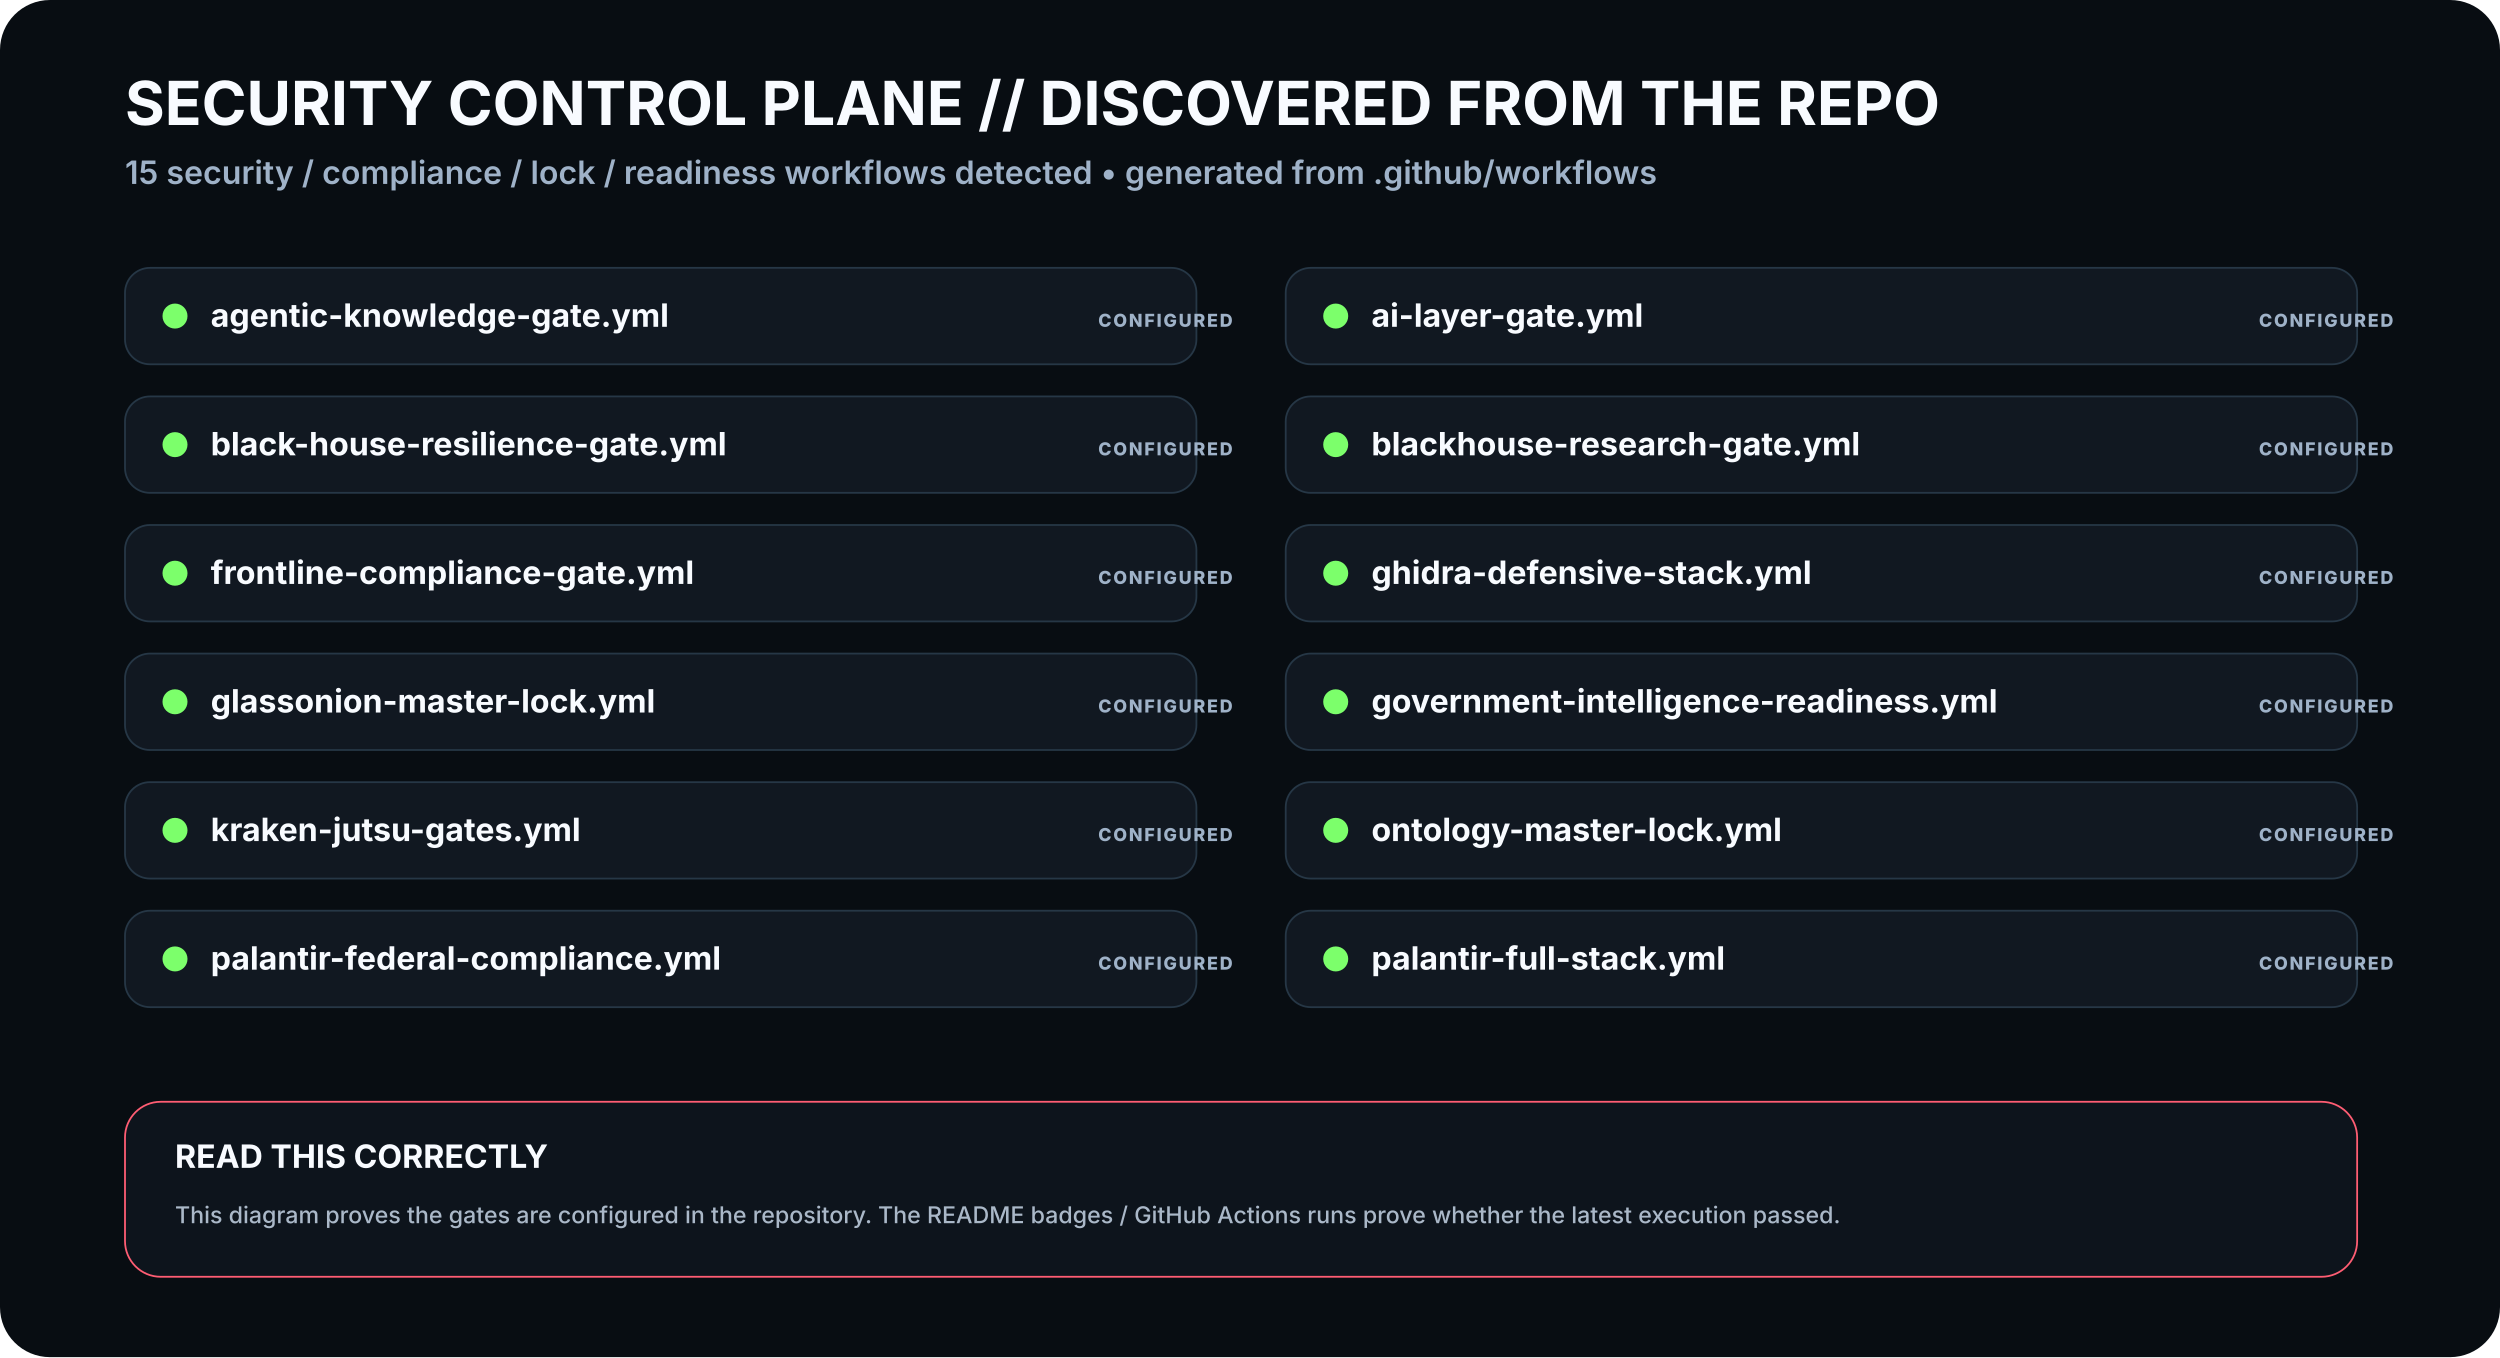
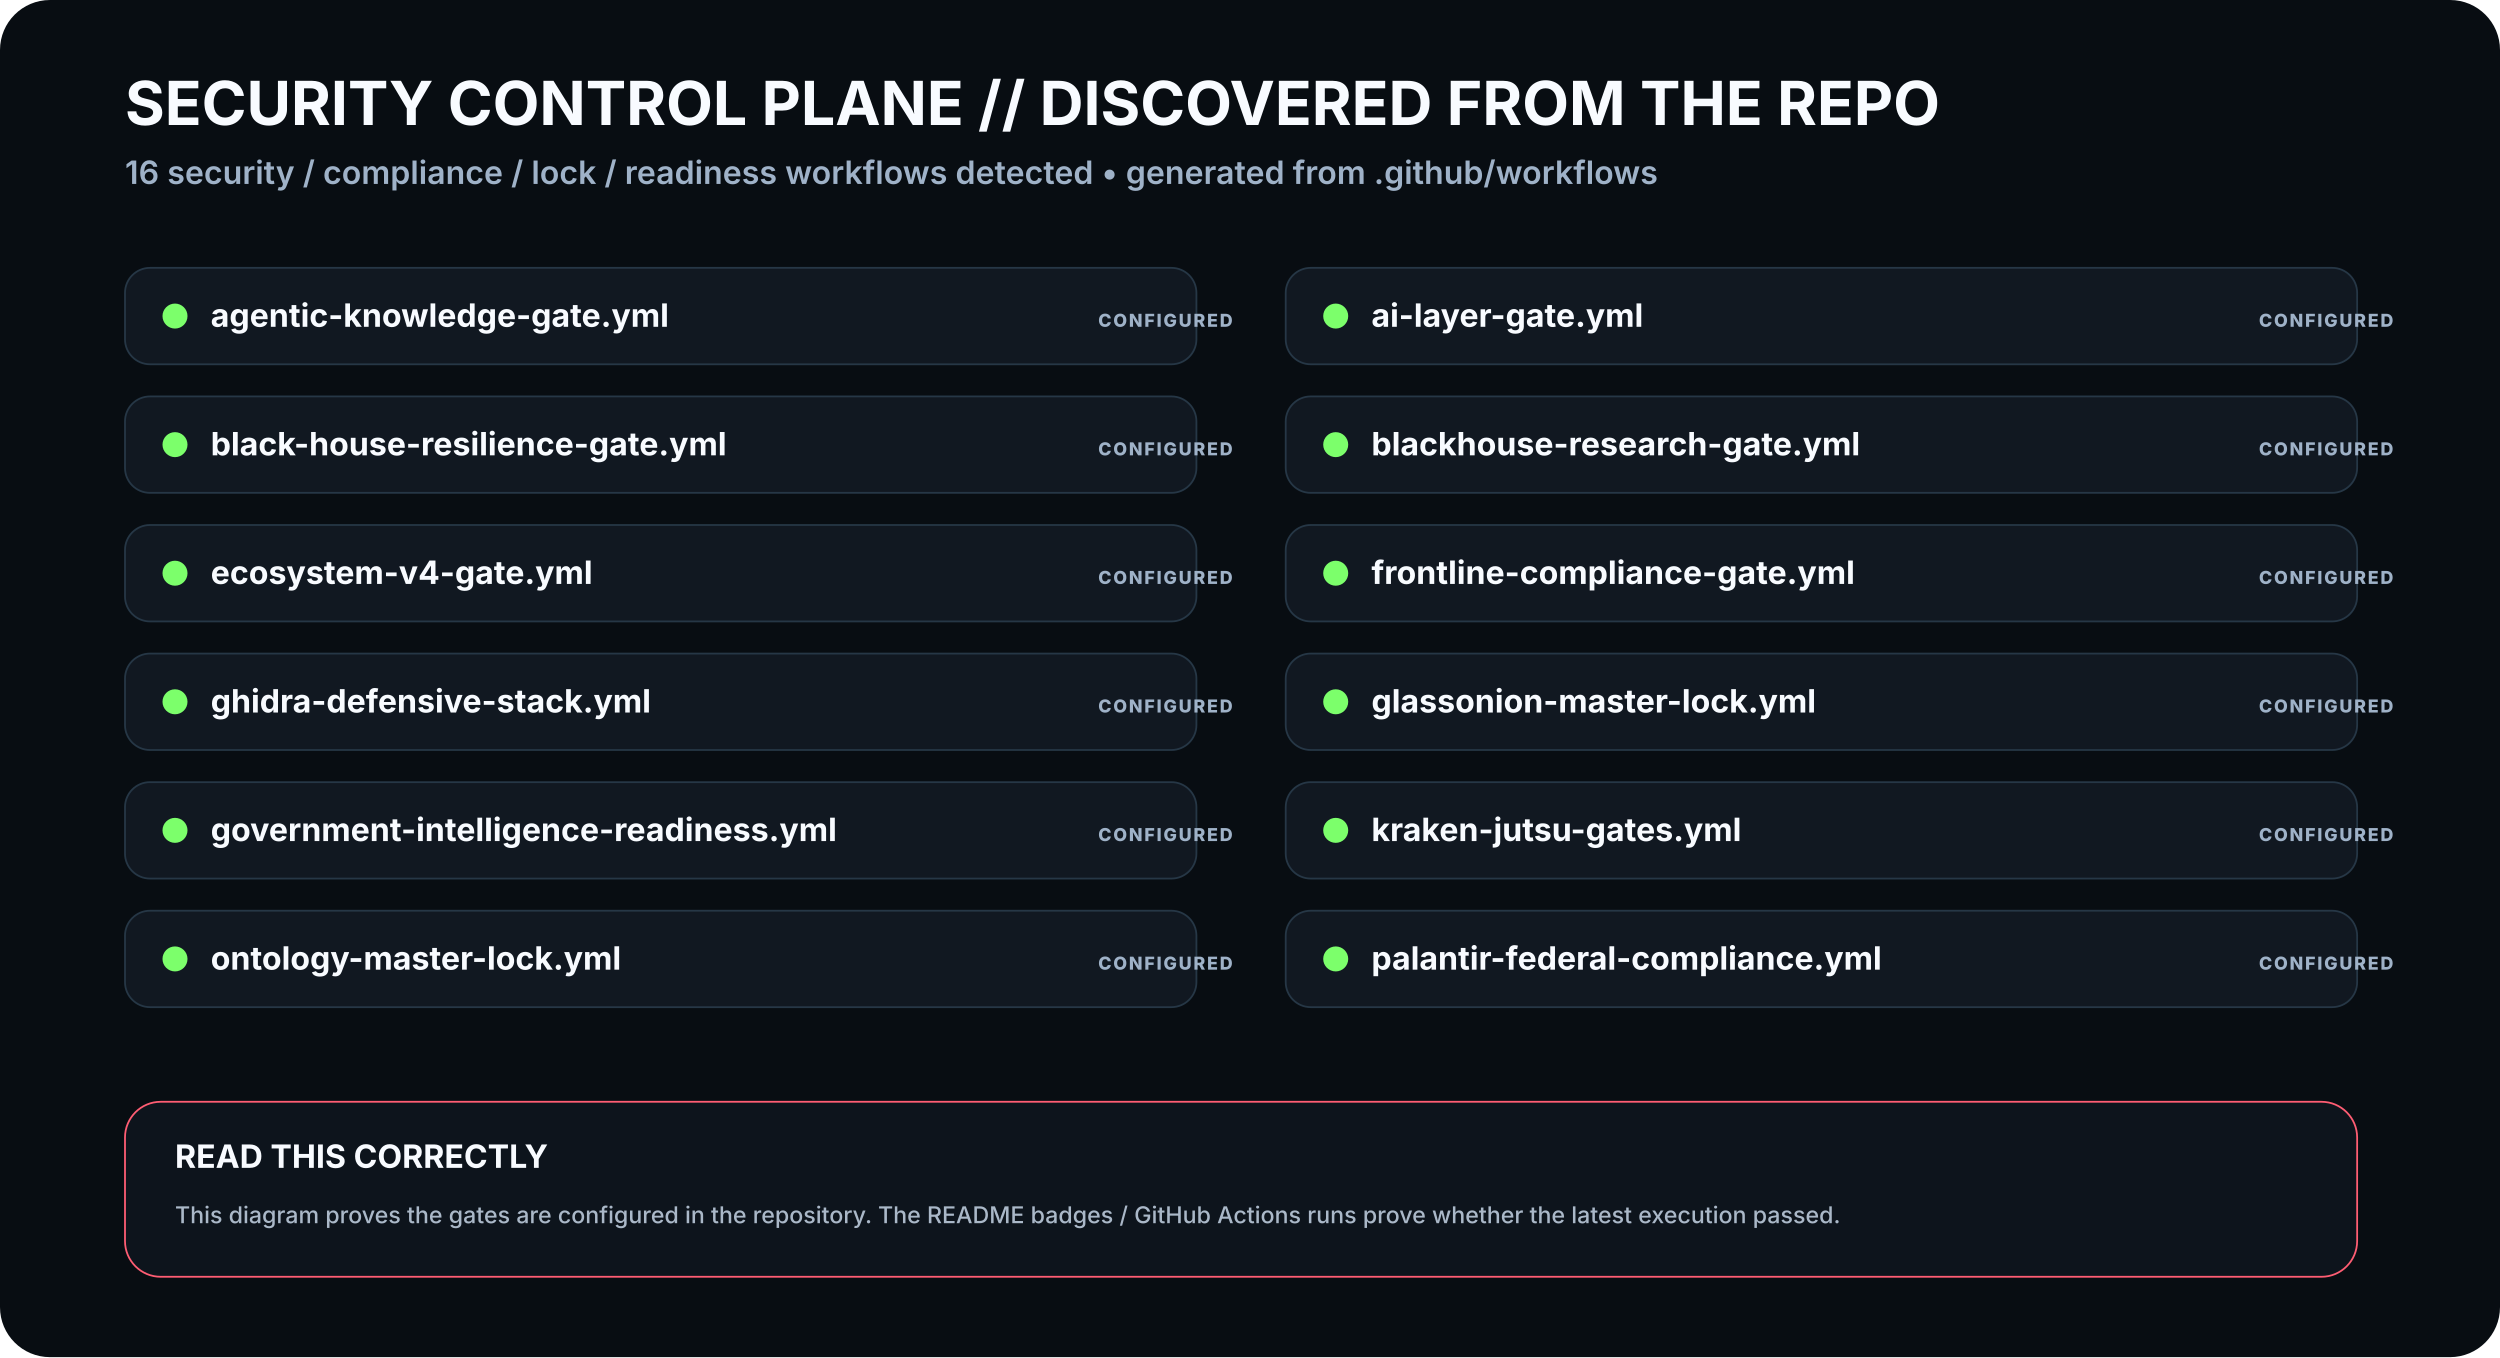
<svg xmlns="http://www.w3.org/2000/svg" viewBox="0 0 1400 760" width="1400" height="760" role="img" aria-labelledby="t3 d3">
  <rect width="1400" height="760" rx="28" fill="#080D12" />
  <defs>
    <filter id="glow">
      <feGaussianBlur stdDeviation="4" result="b" />
      <feMerge>
        <feMergeNode in="b" />
        <feMergeNode in="SourceGraphic" />
      </feMerge>
    </filter>
    <marker id="arrow" markerWidth="10" markerHeight="10" refX="8" refY="3" orient="auto">
      <path d="M0,0 L0,6 L9,3 z" fill="#3DE1FF" />
    </marker>
  </defs>
  <style>
    .h1{font:700 34px -apple-system,BlinkMacSystemFont,'Segoe UI',sans-serif;fill:#F8FBFF}.h2{font:600 18px -apple-system,BlinkMacSystemFont,'Segoe UI',sans-serif;fill:#9FB2C8}
    .title{font:700 18px -apple-system,BlinkMacSystemFont,'Segoe UI',sans-serif;fill:#F8FBFF}.sub{font:500 13px -apple-system,BlinkMacSystemFont,'Segoe UI',sans-serif;fill:#AAB8C8}
    .state{font:800 10px -apple-system,BlinkMacSystemFont,'Segoe UI',sans-serif;letter-spacing:1px}.small{font:600 12px -apple-system,BlinkMacSystemFont,'Segoe UI',sans-serif;fill:#AAB8C8}
  </style>
  <text x="70" y="70" class="h1">SECURITY CONTROL PLANE // DISCOVERED FROM THE REPO</text>
-   <text x="70" y="103" class="h2">15 security / compliance / lock / readiness workflows detected • generated from .github/workflows</text>
+   <text x="70" y="103" class="h2">16 security / compliance / lock / readiness workflows detected • generated from .github/workflows</text>
  <g transform="translate(70 150)">
    <rect width="600" height="54" rx="14" fill="#111821" stroke="#263746" />
    <circle cx="28" cy="27" r="7" fill="#7CFF6B">
      <animate attributeName="opacity" values=".4;1;.4" dur="2.3s" repeatCount="indefinite" />
    </circle>
    <text x="48" y="33" class="title">agentic-knowledge-gate.yml</text>
    <text x="545" y="33" class="state" fill="#9FB2C8">CONFIGURED</text>
  </g>
  <g transform="translate(720 150)">
    <rect width="600" height="54" rx="14" fill="#111821" stroke="#263746" />
    <circle cx="28" cy="27" r="7" fill="#7CFF6B">
      <animate attributeName="opacity" values=".4;1;.4" dur="2.3s" repeatCount="indefinite" />
    </circle>
    <text x="48" y="33" class="title">ai-layer-gate.yml</text>
    <text x="545" y="33" class="state" fill="#9FB2C8">CONFIGURED</text>
  </g>
  <g transform="translate(70 222)">
    <rect width="600" height="54" rx="14" fill="#111821" stroke="#263746" />
    <circle cx="28" cy="27" r="7" fill="#7CFF6B">
      <animate attributeName="opacity" values=".4;1;.4" dur="2.3s" repeatCount="indefinite" />
    </circle>
    <text x="48" y="33" class="title">black-house-resilience-gate.yml</text>
    <text x="545" y="33" class="state" fill="#9FB2C8">CONFIGURED</text>
  </g>
  <g transform="translate(720 222)">
    <rect width="600" height="54" rx="14" fill="#111821" stroke="#263746" />
    <circle cx="28" cy="27" r="7" fill="#7CFF6B">
      <animate attributeName="opacity" values=".4;1;.4" dur="2.3s" repeatCount="indefinite" />
    </circle>
    <text x="48" y="33" class="title">blackhouse-research-gate.yml</text>
    <text x="545" y="33" class="state" fill="#9FB2C8">CONFIGURED</text>
  </g>
  <g transform="translate(70 294)">
    <rect width="600" height="54" rx="14" fill="#111821" stroke="#263746" />
    <circle cx="28" cy="27" r="7" fill="#7CFF6B">
      <animate attributeName="opacity" values=".4;1;.4" dur="2.3s" repeatCount="indefinite" />
    </circle>
-     <text x="48" y="33" class="title">frontline-compliance-gate.yml</text>
+     <text x="48" y="33" class="title">ecosystem-v4-gate.yml</text>
    <text x="545" y="33" class="state" fill="#9FB2C8">CONFIGURED</text>
  </g>
  <g transform="translate(720 294)">
    <rect width="600" height="54" rx="14" fill="#111821" stroke="#263746" />
    <circle cx="28" cy="27" r="7" fill="#7CFF6B">
      <animate attributeName="opacity" values=".4;1;.4" dur="2.3s" repeatCount="indefinite" />
    </circle>
-     <text x="48" y="33" class="title">ghidra-defensive-stack.yml</text>
+     <text x="48" y="33" class="title">frontline-compliance-gate.yml</text>
    <text x="545" y="33" class="state" fill="#9FB2C8">CONFIGURED</text>
  </g>
  <g transform="translate(70 366)">
    <rect width="600" height="54" rx="14" fill="#111821" stroke="#263746" />
    <circle cx="28" cy="27" r="7" fill="#7CFF6B">
      <animate attributeName="opacity" values=".4;1;.4" dur="2.3s" repeatCount="indefinite" />
    </circle>
-     <text x="48" y="33" class="title">glassonion-master-lock.yml</text>
+     <text x="48" y="33" class="title">ghidra-defensive-stack.yml</text>
    <text x="545" y="33" class="state" fill="#9FB2C8">CONFIGURED</text>
  </g>
  <g transform="translate(720 366)">
    <rect width="600" height="54" rx="14" fill="#111821" stroke="#263746" />
    <circle cx="28" cy="27" r="7" fill="#7CFF6B">
      <animate attributeName="opacity" values=".4;1;.4" dur="2.3s" repeatCount="indefinite" />
    </circle>
-     <text x="48" y="33" class="title">government-intelligence-readiness.yml</text>
+     <text x="48" y="33" class="title">glassonion-master-lock.yml</text>
    <text x="545" y="33" class="state" fill="#9FB2C8">CONFIGURED</text>
  </g>
  <g transform="translate(70 438)">
    <rect width="600" height="54" rx="14" fill="#111821" stroke="#263746" />
    <circle cx="28" cy="27" r="7" fill="#7CFF6B">
      <animate attributeName="opacity" values=".4;1;.4" dur="2.3s" repeatCount="indefinite" />
    </circle>
-     <text x="48" y="33" class="title">kraken-jutsu-gates.yml</text>
+     <text x="48" y="33" class="title">government-intelligence-readiness.yml</text>
    <text x="545" y="33" class="state" fill="#9FB2C8">CONFIGURED</text>
  </g>
  <g transform="translate(720 438)">
    <rect width="600" height="54" rx="14" fill="#111821" stroke="#263746" />
    <circle cx="28" cy="27" r="7" fill="#7CFF6B">
      <animate attributeName="opacity" values=".4;1;.4" dur="2.3s" repeatCount="indefinite" />
    </circle>
-     <text x="48" y="33" class="title">ontology-master-lock.yml</text>
+     <text x="48" y="33" class="title">kraken-jutsu-gates.yml</text>
    <text x="545" y="33" class="state" fill="#9FB2C8">CONFIGURED</text>
  </g>
  <g transform="translate(70 510)">
    <rect width="600" height="54" rx="14" fill="#111821" stroke="#263746" />
    <circle cx="28" cy="27" r="7" fill="#7CFF6B">
      <animate attributeName="opacity" values=".4;1;.4" dur="2.3s" repeatCount="indefinite" />
    </circle>
-     <text x="48" y="33" class="title">palantir-federal-compliance.yml</text>
+     <text x="48" y="33" class="title">ontology-master-lock.yml</text>
    <text x="545" y="33" class="state" fill="#9FB2C8">CONFIGURED</text>
  </g>
  <g transform="translate(720 510)">
    <rect width="600" height="54" rx="14" fill="#111821" stroke="#263746" />
    <circle cx="28" cy="27" r="7" fill="#7CFF6B">
      <animate attributeName="opacity" values=".4;1;.4" dur="2.3s" repeatCount="indefinite" />
    </circle>
-     <text x="48" y="33" class="title">palantir-full-stack.yml</text>
+     <text x="48" y="33" class="title">palantir-federal-compliance.yml</text>
    <text x="545" y="33" class="state" fill="#9FB2C8">CONFIGURED</text>
  </g>
  <g transform="translate(70 617)">
    <rect width="1250" height="98" rx="20" fill="#0D141C" stroke="#FF5D73" />
    <text x="28" y="37" class="title">READ THIS CORRECTLY</text>
    <text x="28" y="68" class="sub">This diagram proves the gates are configured in the repository. The README badges / GitHub Actions runs prove whether the latest execution passed.</text>
  </g>
</svg>
